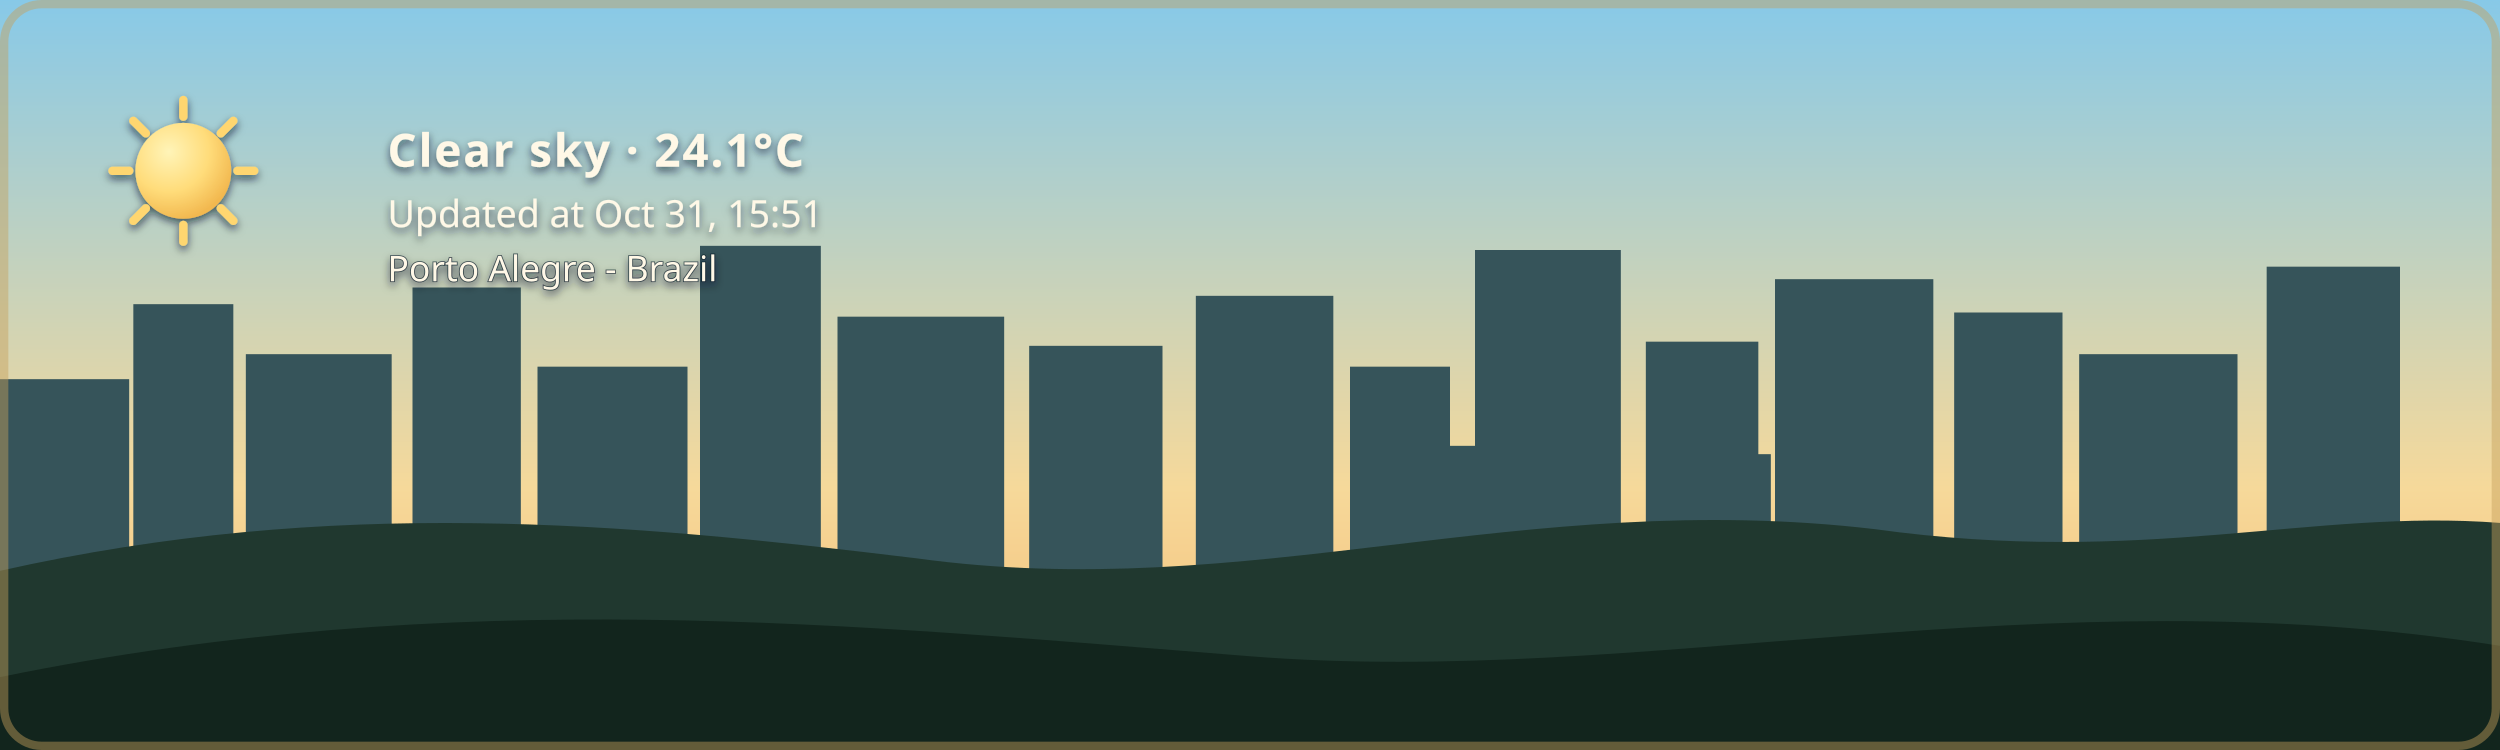
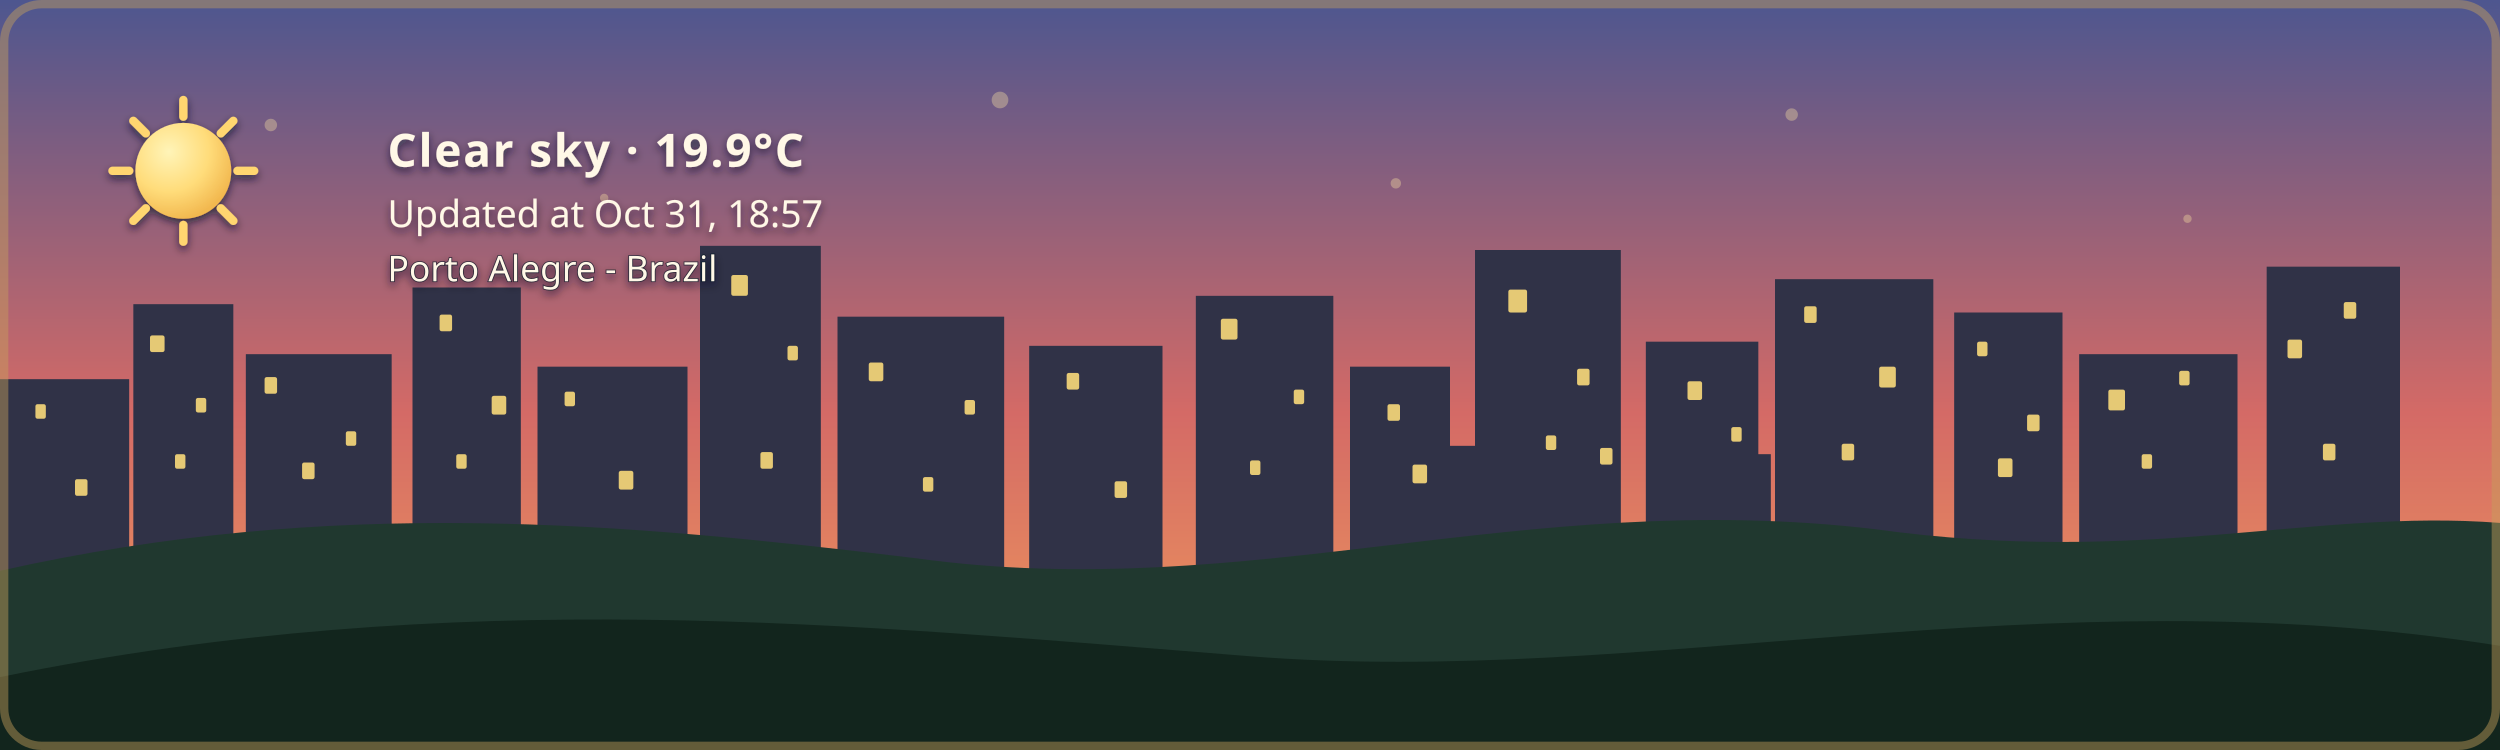
- <svg xmlns="http://www.w3.org/2000/svg" width="1200" height="360" viewBox="0 0 1200 360" role="img" aria-labelledby="title description" class="github-time-day weather-clear alert-none" data-temperature="24.1°C" lang="en-US">
+ <svg xmlns="http://www.w3.org/2000/svg" width="1200" height="360" viewBox="0 0 1200 360" role="img" aria-labelledby="title description" class="github-time-sunset weather-clear alert-none" data-temperature="19.9°C" lang="en-US">
  <defs>
    <linearGradient id="daySky" x1="0" y1="0" x2="0" y2="1">
      <stop offset="0%" stop-color="#87c9e8" />
      <stop offset="65%" stop-color="#f6d99a" />
      <stop offset="100%" stop-color="#f4b66e" />
    </linearGradient>
    <linearGradient id="sunsetSky" x1="0" y1="0" x2="0" y2="1">
      <stop offset="0%" stop-color="#4d568f" />
      <stop offset="55%" stop-color="#d46a66" />
      <stop offset="100%" stop-color="#f4a259" />
    </linearGradient>
    <linearGradient id="nightSky" x1="0" y1="0" x2="0" y2="1">
      <stop offset="0%" stop-color="#071426" />
      <stop offset="60%" stop-color="#102c46" />
      <stop offset="100%" stop-color="#244b4a" />
    </linearGradient>
    <linearGradient id="dawnSky" x1="0" y1="0" x2="0" y2="1">
      <stop offset="0%" stop-color="#766b9f" />
      <stop offset="55%" stop-color="#d7939b" />
      <stop offset="100%" stop-color="#f4c280" />
    </linearGradient>
    <radialGradient id="weatherSunFill" cx="35%" cy="30%" r="72%">
      <stop offset="0%" stop-color="#fff4b8" />
      <stop offset="58%" stop-color="#ffdc7a" />
      <stop offset="100%" stop-color="#f2b84f" />
    </radialGradient>
    <linearGradient id="weatherMoonFill" x1="0" y1="0" x2="1" y2="1">
      <stop offset="0%" stop-color="#fff4bd" />
      <stop offset="62%" stop-color="#ffe08a" />
      <stop offset="100%" stop-color="#e9b957" />
    </linearGradient>
    <filter id="weatherContentShadow" x="-20" y="-20" width="500" height="180" filterUnits="userSpaceOnUse">
      <feGaussianBlur in="SourceAlpha" stdDeviation="2" result="shadowBlur" />
      <feOffset in="shadowBlur" dx="0" dy="2" result="shadowOffset" />
      <feFlood flood-color="#071426" flood-opacity="0.65" result="shadowColor" />
      <feComposite in="shadowColor" in2="shadowOffset" operator="in" result="shadow" />
      <feMerge>
        <feMergeNode in="shadow" />
        <feMergeNode in="SourceGraphic" />
      </feMerge>
    </filter>
  </defs>
  <style>
    /* The sky state is updated by the GitHub Action based on local time. */

    .sky {
      animation: none !important;
    }

    .github-time-day .day-sky,
    .github-time-sunset .sunset-sky,
    .github-time-night .night-sky,
    .github-time-dawn .dawn-sky {
      opacity: 1;
    }

    .github-time-day .sunset-sky,
    .github-time-day .night-sky,
    .github-time-day .dawn-sky,
    .github-time-sunset .day-sky,
    .github-time-sunset .night-sky,
    .github-time-sunset .dawn-sky,
    .github-time-night .day-sky,
    .github-time-night .sunset-sky,
    .github-time-night .dawn-sky,
    .github-time-dawn .day-sky,
    .github-time-dawn .sunset-sky,
    .github-time-dawn .night-sky {
      opacity: 0;
    }

    .github-time-day .day-sky,
    .github-time-sunset .sunset-sky,
    .github-time-night .night-sky,
    .github-time-dawn .dawn-sky {
      animation: sky-fade-in 2.5s ease both !important;
    }

    .weather-effect {
      display: none;
    }

    .github-time-night.weather-clear .weather-moon,
    .github-time-day.weather-clear .weather-sun,
    .github-time-sunset.weather-clear .weather-sun,
    .github-time-dawn.weather-clear .weather-sun,
    .weather-cloudy .weather-cloud,
    .weather-rain .weather-cloud,
    .weather-rain .weather-rainfall,
    .weather-wind-rain .weather-cloud,
    .weather-wind-rain .weather-wind,
    .weather-wind-rain .weather-wind-rainfall,
    .weather-storm .weather-cloud,
    .weather-storm .weather-rainfall,
    .weather-storm .weather-lightning,
    .weather-snow .weather-cloud,
    .weather-snow .weather-snowfall {
      display: block;
    }

    .weather-sun {
      transform-box: fill-box;
      transform-origin: center;
      animation: weather-pulse 4s ease-in-out infinite;
    }

    .weather-moon {
      animation: moon-glow 4s ease-in-out infinite;
    }

    .weather-cloud path {
      animation: cloud-drift 8s ease-in-out infinite alternate;
    }

    .weather-rainfall path {
      animation: rain-fall 1.4s linear infinite;
    }

    .weather-rainfall path:nth-child(2) {
      animation-delay: 0.35s;
    }

    .weather-rainfall path:nth-child(3) {
      animation-delay: 0.7s;
    }

    .weather-wind-rainfall path {
      animation: wind-rain-fall 1.15s linear infinite;
    }

    .weather-wind-rainfall path:nth-child(2) {
      animation-delay: 0.3s;
    }

    .weather-wind-rainfall path:nth-child(3) {
      animation-delay: 0.6s;
    }

    .weather-wind path {
      animation: wind-sweep 1.8s ease-in-out infinite;
    }

    .weather-wind path:nth-child(2) {
      animation-delay: 0.45s;
    }

    .weather-snowfall circle {
      animation: snow-fall 3s ease-in-out infinite;
    }

    .weather-snowfall circle:nth-child(2) {
      animation-delay: 1s;
    }

    .weather-snowfall circle:nth-child(3) {
      animation-delay: 2s;
    }

    .weather-lightning {
      animation: lightning-flash 4s ease-in-out infinite;
    }

    svg.github-time-day .city-back,
    svg.github-time-day .city-mid {
      fill: #36545a;
    }

    svg.github-time-sunset .city-back,
    svg.github-time-sunset .city-mid {
      fill: #303247;
    }

    svg.github-time-night .city-back,
    svg.github-time-night .city-mid {
      fill: #08131d;
    }

    svg.github-time-dawn .city-back,
    svg.github-time-dawn .city-mid {
      fill: #404158;
    }

    .city-window {
      opacity: 0;
      fill: #f8d97a;
    }

    svg.github-time-night .city-window,
    svg.github-time-dawn .city-window,
    svg.github-time-sunset .city-window {
      opacity: 0.9;
    }

    .city-window rect {
      animation: city-window-toggle-a 20s steps(1, end) infinite;
    }

    .city-window rect:nth-child(3n) {
      animation-name: city-window-toggle-b;
      animation-delay: -4s;
    }

    .city-window rect:nth-child(4n) {
      animation-name: city-window-toggle-c;
      animation-delay: -9s;
    }

    .city-window rect:nth-child(5n) {
      animation-name: city-window-toggle-d;
      animation-delay: -13s;
    }

    .city-window rect:nth-child(7n) {
      animation-name: city-window-toggle-e;
      animation-delay: -17s;
    }

    #weather-alert-level,
    #weather-alert-detail {
      display: none;
    }

    svg.alert-yellow #weather-alert-level,
    svg.alert-yellow #weather-alert-detail,
    svg.alert-orange #weather-alert-level,
    svg.alert-orange #weather-alert-detail,
    svg.alert-red #weather-alert-level,
    svg.alert-red #weather-alert-detail {
      display: block;
    }

    svg.alert-yellow #weather-alert-level {
      fill: #f4d35e;
    }

    svg.alert-yellow #weather-alert-detail {
      fill: #fff3b3;
    }

    svg.alert-orange #weather-alert-level {
      fill: #f9a74f;
    }

    svg.alert-orange #weather-alert-detail {
      fill: #ffd0a0;
    }

    svg.alert-red #weather-alert-level {
      fill: #ff675c;
    }

    svg.alert-red #weather-alert-detail {
      fill: #ffc2bf;
    }

    #weather-description,
    #weather-time,
    #weather-alert-level,
    #weather-alert-detail,
    #weather-location {
      animation: info-fade-in 1.5s ease both;
      font-family: sans-serif;
    }

    #weather-description {
      letter-spacing: 0.04em;
    }

    @keyframes sky-fade-in {
      from {
        opacity: 0;
      }

      to {
        opacity: 1;
      }
    }

    @keyframes info-fade-in {
      from {
        opacity: 0;
        transform: translateY(6px);
      }

      to {
        opacity: 1;
        transform: translateY(0);
      }
    }

    @keyframes weather-pulse {
      0%,
      100% {
        opacity: 0.85;
        transform: scale(0.96);
      }

      50% {
        opacity: 1;
        transform: scale(1.04);
      }
    }

    @keyframes moon-glow {
      0%,
      100% {
        opacity: 0.8;
      }

      50% {
        opacity: 1;
      }
    }

    @keyframes cloud-drift {
      from {
        transform: translateX(-5px);
      }

      to {
        transform: translateX(8px);
      }
    }

    @keyframes rain-fall {
      0% {
        opacity: 0;
        transform: translateY(-7px);
      }

      25%,
      75% {
        opacity: 1;
      }

      100% {
        opacity: 0;
        transform: translateY(10px);
      }
    }

    @keyframes wind-rain-fall {
      0% {
        opacity: 0;
        transform: translate(-6px, -5px);
      }

      25%,
      75% {
        opacity: 1;
      }

      100% {
        opacity: 0;
        transform: translate(8px, 10px);
      }
    }

    @keyframes wind-sweep {
      0%,
      100% {
        opacity: 0.3;
        transform: translateX(-7px);
      }

      50% {
        opacity: 1;
        transform: translateX(6px);
      }
    }

    @keyframes snow-fall {
      0%,
      100% {
        opacity: 0.35;
        transform: translateY(-5px);
      }

      50% {
        opacity: 1;
        transform: translate(5px, 8px);
      }
    }

    @keyframes lightning-flash {
      0%,
      88%,
      100% {
        opacity: 0;
      }

      90%,
      93% {
        opacity: 1;
      }
    }

    @keyframes city-window-toggle-a {
      0%,
      19%,
      61%,
      100% {
        opacity: 1;
      }

      20%,
      60% {
        opacity: 0;
      }
    }

    @keyframes city-window-toggle-b {
      0%,
      34%,
      76%,
      100% {
        opacity: 0;
      }

      35%,
      75% {
        opacity: 1;
      }
    }

    @keyframes city-window-toggle-c {
      0%,
      24%,
      46%,
      100% {
        opacity: 1;
      }

      25%,
      45% {
        opacity: 0;
      }
    }

    @keyframes city-window-toggle-d {
      0%,
      49%,
      86%,
      100% {
        opacity: 1;
      }

      50%,
      85% {
        opacity: 0;
      }
    }

    @keyframes city-window-toggle-e {
      0%,
      14%,
      56%,
      100% {
        opacity: 0;
      }

      15%,
      55% {
        opacity: 1;
      }
    }

    .stars {
      opacity: 0;
    }

    .github-time-sunset .stars,
    .github-time-dawn .stars {
      opacity: 0.35;
    }

    .github-time-night .stars {
      opacity: 1;
    }

    .star {
      animation: twinkle 2.5s ease-in-out infinite;
      transform-box: fill-box;
      transform-origin: center;
    }

    .star:nth-child(2) {
      animation-delay: 0.5s;
    }

    .star:nth-child(3) {
      animation-delay: 1s;
    }

    .star:nth-child(4) {
      animation-delay: 1.5s;
    }

    @keyframes twinkle {
      0%,
      100% {
        opacity: 0.25;
        transform: scale(0.8);
      }

      50% {
        opacity: 1;
        transform: scale(1.25);
      }
    }

    /*
     * Disable animations when the visitor has requested reduced motion.
     */
    @media (prefers-reduced-motion: reduce) {
      .sky,
      .stars,
      .star,
      .weather-sun,
      .weather-moon,
      .weather-cloud path,
      .weather-rainfall path,
      .weather-wind-rainfall path,
      .weather-wind path,
      .weather-snowfall circle,
      .weather-lightning,
      .city-window rect,
      #weather-description,
      #weather-time,
      #weather-alert-level,
      #weather-alert-detail,
      #weather-location {
        animation: none !important;
      }
    }
  </style>
  <g id="skies">
    <rect class="sky day-sky" width="1200" height="360" fill="url(#daySky)" />
    <rect class="sky sunset-sky" width="1200" height="360" fill="url(#sunsetSky)" />
    <rect class="sky night-sky" width="1200" height="360" fill="url(#nightSky)" />
    <rect class="sky dawn-sky" width="1200" height="360" fill="url(#dawnSky)" />
  </g>
  <g class="stars" fill="#ffe8a3">
    <circle class="star" cx="130" cy="60" r="3" />
    <circle class="star" cx="290" cy="95" r="2" />
    <circle class="star" cx="480" cy="48" r="4" />
    <circle class="star" cx="670" cy="88" r="2.5" />
    <circle class="star" cx="860" cy="55" r="3" />
    <circle class="star" cx="1050" cy="105" r="2" />
  </g>
  <g class="city-shape">
    <g class="city-back">
      <rect x="0" y="182" width="62" height="94" />
      <rect x="64" y="146" width="48" height="130" />
      <rect x="118" y="170" width="70" height="106" />
      <rect x="198" y="138" width="52" height="138" />
      <rect x="258" y="176" width="72" height="100" />
      <rect x="336" y="118" width="58" height="158" />
      <rect x="402" y="152" width="80" height="124" />
      <rect x="494" y="166" width="64" height="110" />
      <rect x="574" y="142" width="66" height="134" />
      <rect x="648" y="176" width="48" height="100" />
      <rect x="708" y="120" width="70" height="156" />
      <rect x="790" y="164" width="54" height="112" />
      <rect x="852" y="134" width="76" height="142" />
      <rect x="938" y="150" width="52" height="126" />
      <rect x="998" y="170" width="76" height="106" />
      <rect x="1088" y="128" width="64" height="148" />
    </g>
    <g class="city-mid">
      <rect x="24" y="226" width="28" height="50" />
      <rect x="88" y="210" width="18" height="66" />
      <rect x="148" y="218" width="22" height="58" />
      <rect x="214" y="206" width="22" height="70" />
      <rect x="282" y="210" width="18" height="66" />
      <rect x="362" y="206" width="22" height="70" />
      <rect x="430" y="220" width="18" height="56" />
      <rect x="528" y="220" width="20" height="56" />
      <rect x="606" y="214" width="22" height="62" />
      <rect x="690" y="214" width="18" height="62" />
      <rect x="754" y="208" width="18" height="68" />
      <rect x="830" y="218" width="20" height="58" />
      <rect x="892" y="214" width="18" height="62" />
      <rect x="960" y="224" width="18" height="52" />
      <rect x="1018" y="218" width="22" height="58" />
      <rect x="1108" y="210" width="18" height="66" />
    </g>
    <g class="city-window">
      <rect x="17" y="194" width="5" height="7" rx="1" />
      <rect x="36" y="230" width="6" height="8" rx="1" />
      <rect x="72" y="161" width="7" height="8" rx="1" />
      <rect x="84" y="218" width="5" height="7" rx="1" />
      <rect x="94" y="191" width="5" height="7" rx="1" />
      <rect x="127" y="181" width="6" height="8" rx="1" />
      <rect x="145" y="222" width="6" height="8" rx="1" />
      <rect x="166" y="207" width="5" height="7" rx="1" />
      <rect x="211" y="151" width="6" height="8" rx="1" />
      <rect x="219" y="218" width="5" height="7" rx="1" />
      <rect x="236" y="190" width="7" height="9" rx="1" />
      <rect x="271" y="188" width="5" height="7" rx="1" />
      <rect x="297" y="226" width="7" height="9" rx="1" />
      <rect x="351" y="132" width="8" height="10" rx="1" />
      <rect x="365" y="217" width="6" height="8" rx="1" />
      <rect x="378" y="166" width="5" height="7" rx="1" />
      <rect x="417" y="174" width="7" height="9" rx="1" />
      <rect x="443" y="229" width="5" height="7" rx="1" />
      <rect x="463" y="192" width="5" height="7" rx="1" />
      <rect x="512" y="179" width="6" height="8" rx="1" />
      <rect x="535" y="231" width="6" height="8" rx="1" />
      <rect x="586" y="153" width="8" height="10" rx="1" />
      <rect x="600" y="221" width="5" height="7" rx="1" />
      <rect x="621" y="187" width="5" height="7" rx="1" />
      <rect x="666" y="194" width="6" height="8" rx="1" />
      <rect x="678" y="223" width="7" height="9" rx="1" />
      <rect x="724" y="139" width="9" height="11" rx="1" />
      <rect x="742" y="209" width="5" height="7" rx="1" />
      <rect x="757" y="177" width="6" height="8" rx="1" />
      <rect x="768" y="215" width="6" height="8" rx="1" />
      <rect x="810" y="183" width="7" height="9" rx="1" />
      <rect x="831" y="205" width="5" height="7" rx="1" />
      <rect x="866" y="147" width="6" height="8" rx="1" />
      <rect x="884" y="213" width="6" height="8" rx="1" />
      <rect x="902" y="176" width="8" height="10" rx="1" />
      <rect x="949" y="164" width="5" height="7" rx="1" />
      <rect x="959" y="220" width="7" height="9" rx="1" />
      <rect x="973" y="199" width="6" height="8" rx="1" />
      <rect x="1012" y="187" width="8" height="10" rx="1" />
      <rect x="1028" y="218" width="5" height="7" rx="1" />
      <rect x="1046" y="178" width="5" height="7" rx="1" />
      <rect x="1098" y="163" width="7" height="9" rx="1" />
      <rect x="1115" y="213" width="6" height="8" rx="1" />
      <rect x="1125" y="145" width="6" height="8" rx="1" />
    </g>
  </g>
  <g transform="translate(54 48)" filter="url(#weatherContentShadow)">
    <g class="weather-effect weather-sun">
      <circle cx="34" cy="34" r="23" fill="url(#weatherSunFill)" />
      <g stroke="#ffd66f" stroke-width="4" stroke-linecap="round">
        <path d="M 34 0 V 8" />
        <path d="M 34 60 V 68" />
        <path d="M 0 34 H 8" />
        <path d="M 60 34 H 68" />
        <path d="M 10 10 L 16 16" />
        <path d="M 52 52 L 58 58" />
        <path d="M 58 10 L 52 16" />
        <path d="M 16 52 L 10 58" />
      </g>
    </g>
    <g class="weather-effect weather-moon">
      <path d="M 54 4 C 38 7, 26 20, 26 36 C 26 53, 39 66, 56 66 C 65 66, 74 62, 80 56 C 76 57, 72 58, 68 58 C 51 58, 38 45, 38 28 C 38 18, 44 9, 54 4 Z" fill="url(#weatherMoonFill)" />
    </g>
    <g class="weather-effect weather-cloud" fill="#d7e5e5">
      <path d="M 0 52 C 0 36, 18 27, 32 33 C 40 12, 72 12, 80 34 C 100 31, 112 44, 112 58 H 0 Z" />
    </g>
    <g class="weather-effect weather-rainfall" stroke="#b9e3ed" stroke-width="4" stroke-linecap="round">
      <path d="M 22 72 l -7 17" />
      <path d="M 52 72 l -7 17" />
      <path d="M 82 72 l -7 17" />
    </g>
    <g class="weather-effect weather-wind-rainfall" stroke="#b9e3ed" stroke-width="4" stroke-linecap="round">
      <path d="M 50 70 l -10 19" />
      <path d="M 75 70 l -10 19" />
      <path d="M 100 70 l -10 19" />
    </g>
    <g class="weather-effect weather-wind" fill="none" stroke="#eef8ff" stroke-width="3.5" stroke-linecap="round">
      <path d="M 2 73 C 12 68, 22 68, 32 72" />
      <path d="M 2 88 C 13 83, 24 83, 34 87" />
    </g>
    <g class="weather-effect weather-lightning" fill="#ffe37b">
      <path d="M 62 68 l -14 27 h 12 l -7 20 l 24 -31 h -13 z" />
    </g>
    <g class="weather-effect weather-snowfall" fill="#eef8ff">
      <circle cx="22" cy="78" r="4" />
      <circle cx="52" cy="91" r="4" />
      <circle cx="82" cy="78" r="4" />
    </g>
-     <text id="weather-description" x="132" y="32" fill="#fff8e7" font-family="sans-serif" font-size="22" font-weight="600">Clear sky · 24.1°C</text>
-     <text id="weather-time" x="132" y="61" fill="#fff8e7" font-family="sans-serif" font-size="18">Updated at Oct 31, 15:51</text>
+     <text id="weather-description" x="132" y="32" fill="#fff8e7" font-family="sans-serif" font-size="22" font-weight="600">Clear sky · 19.9°C</text>
+     <text id="weather-time" x="132" y="61" fill="#fff8e7" font-family="sans-serif" font-size="18">Updated at Oct 31, 18:57</text>
    <text id="weather-alert-level" x="132" y="87" fill="#eaf3ff" font-family="sans-serif" font-size="12" font-weight="700" letter-spacing="1.8" />
    <text id="weather-alert-detail" x="132" y="108" fill="#eef7ff" font-family="sans-serif" font-size="14" opacity="0.9" />
    <text id="weather-location" x="132" y="87" fill="#fff8e7" stroke="#071426" stroke-width="0.8" stroke-opacity="0.65" paint-order="stroke fill" font-family="sans-serif" font-size="17" font-weight="500">Porto Alegre - Brazil</text>
  </g>
  <path d="       M 0 274       C 160 238, 300 251, 440 268       C 600 290, 730 234, 900 254       C 1030 272, 1110 244, 1200 251       L 1200 360       L 0 360       Z     " fill="#20382f" />
  <path d="       M 0 325       C 220 280, 410 300, 600 315       C 790 330, 980 275, 1200 310       L 1200 360       L 0 360       Z     " fill="#12251d" />
  <rect x="2" y="2" width="1196" height="356" rx="18" fill="none" stroke="#c6a15b" stroke-width="4" stroke-opacity="0.45" />
</svg>
